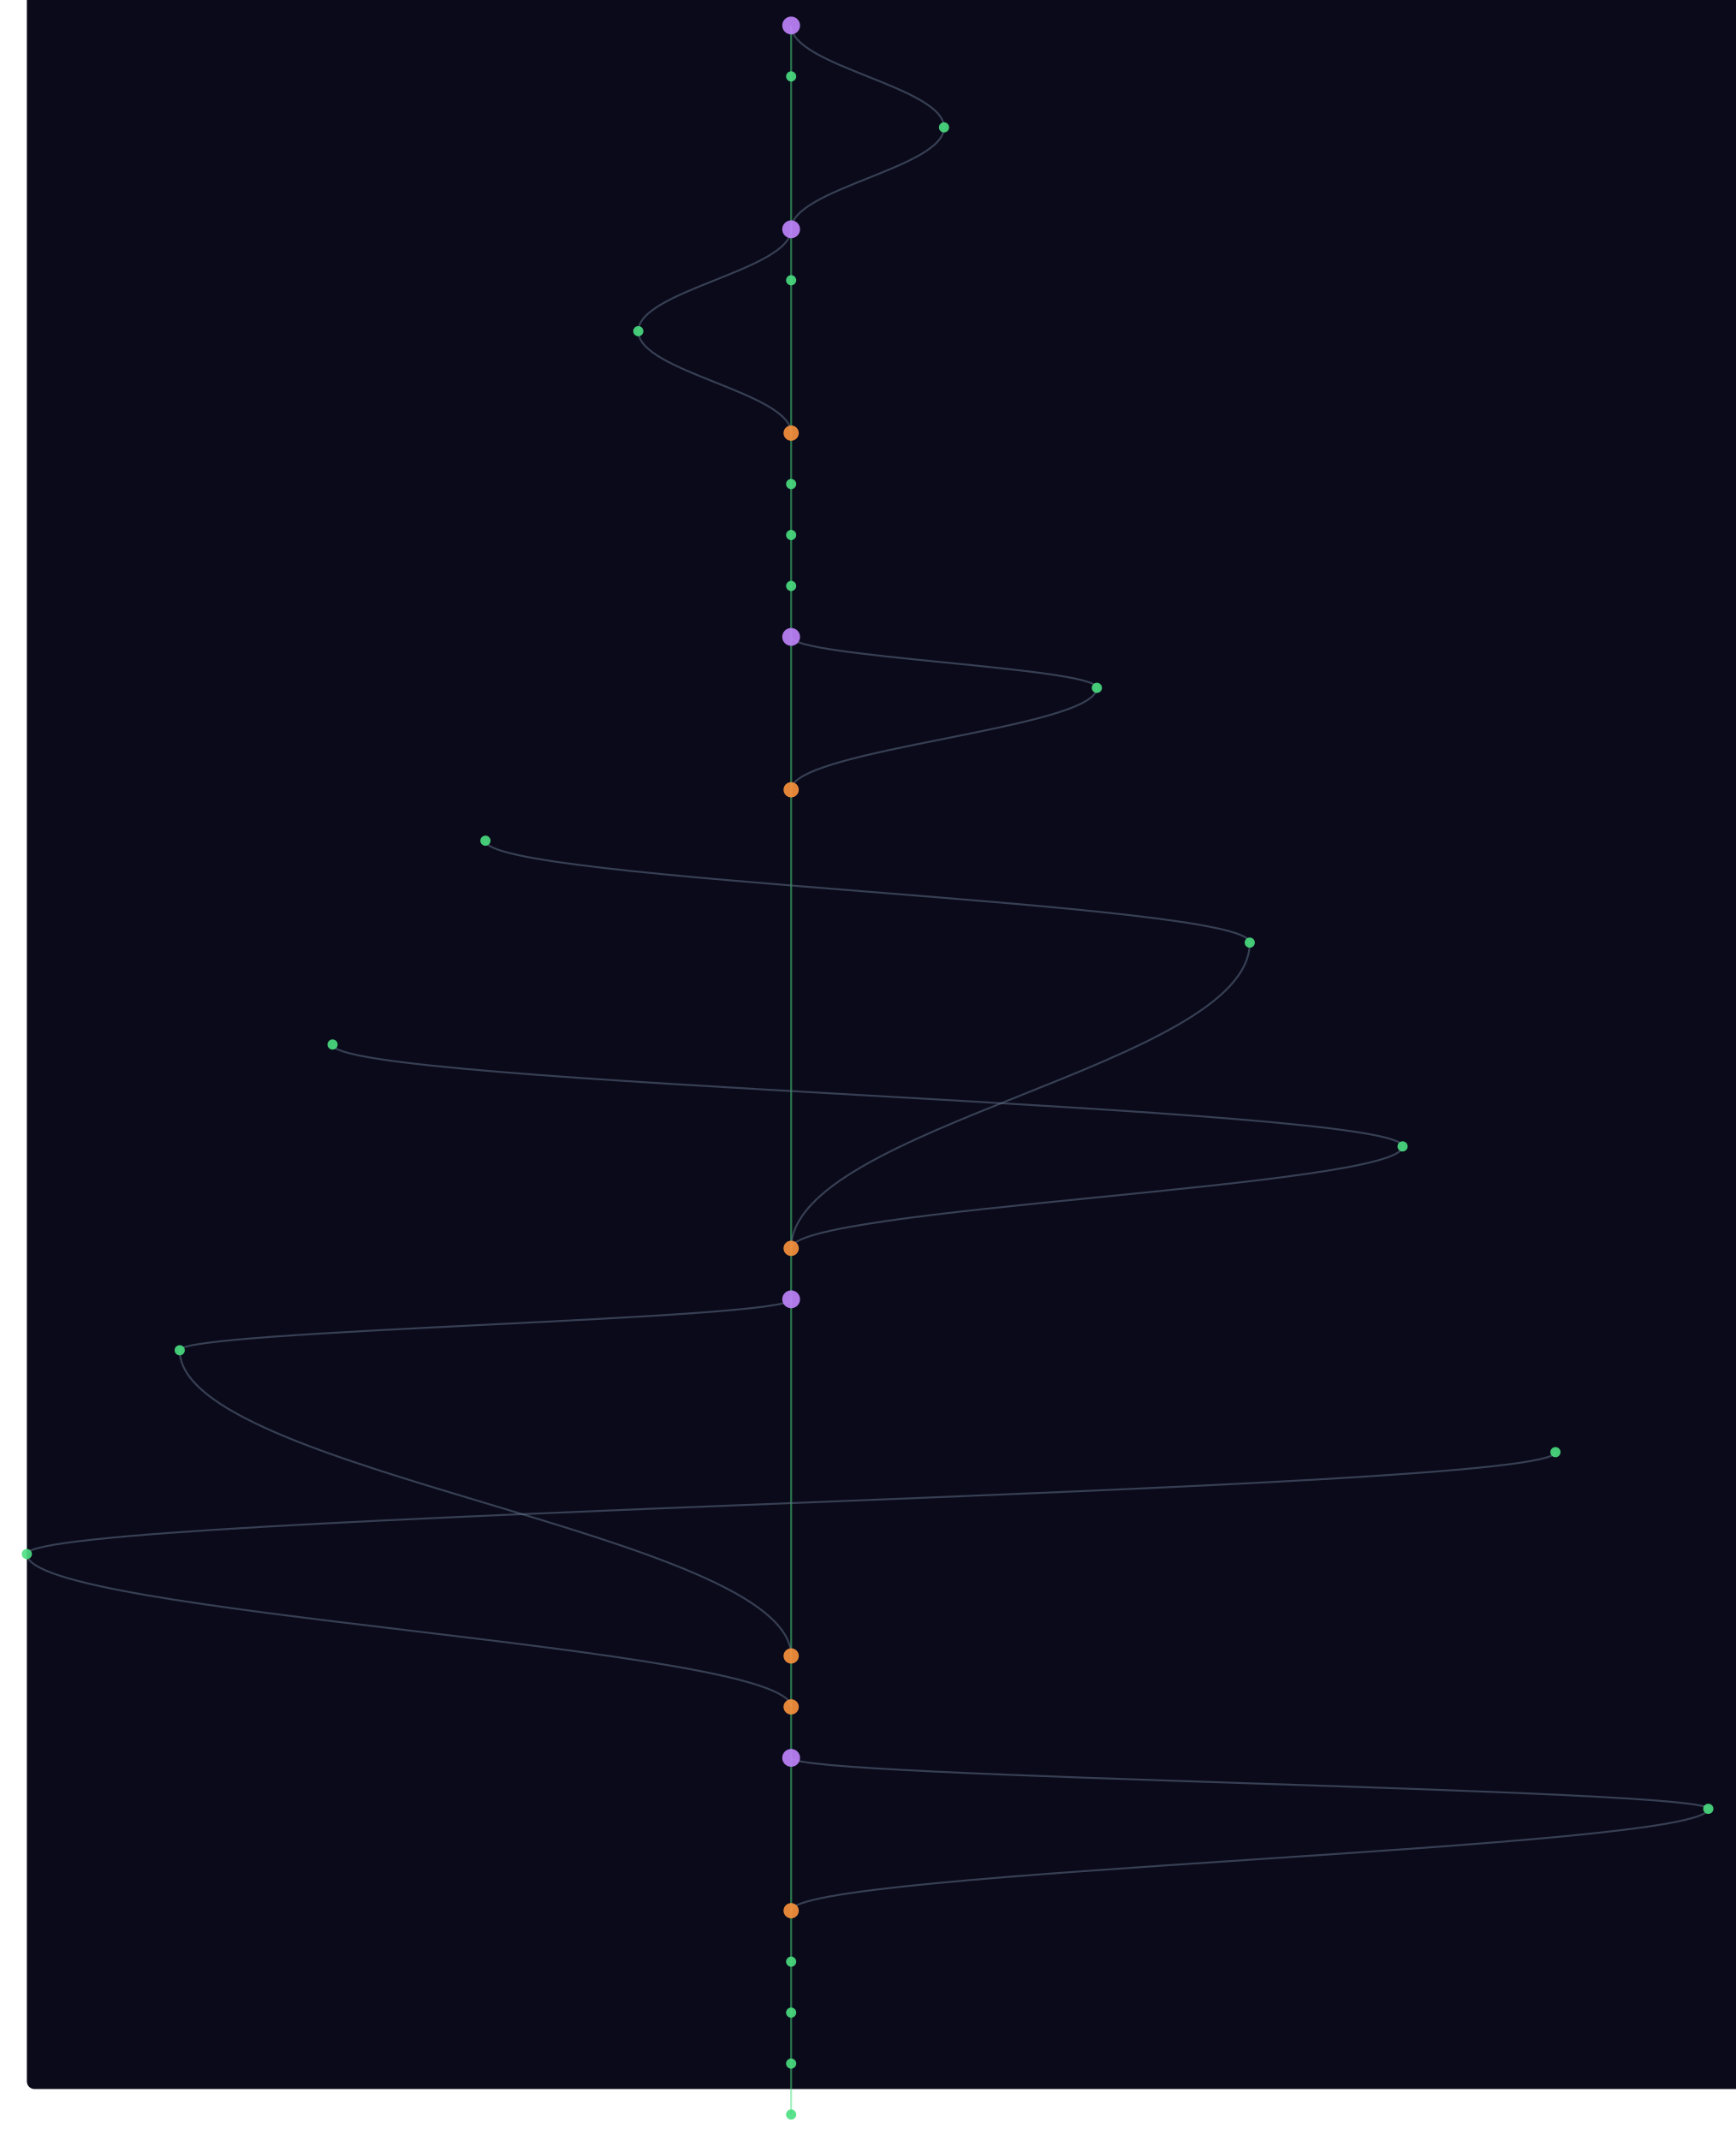
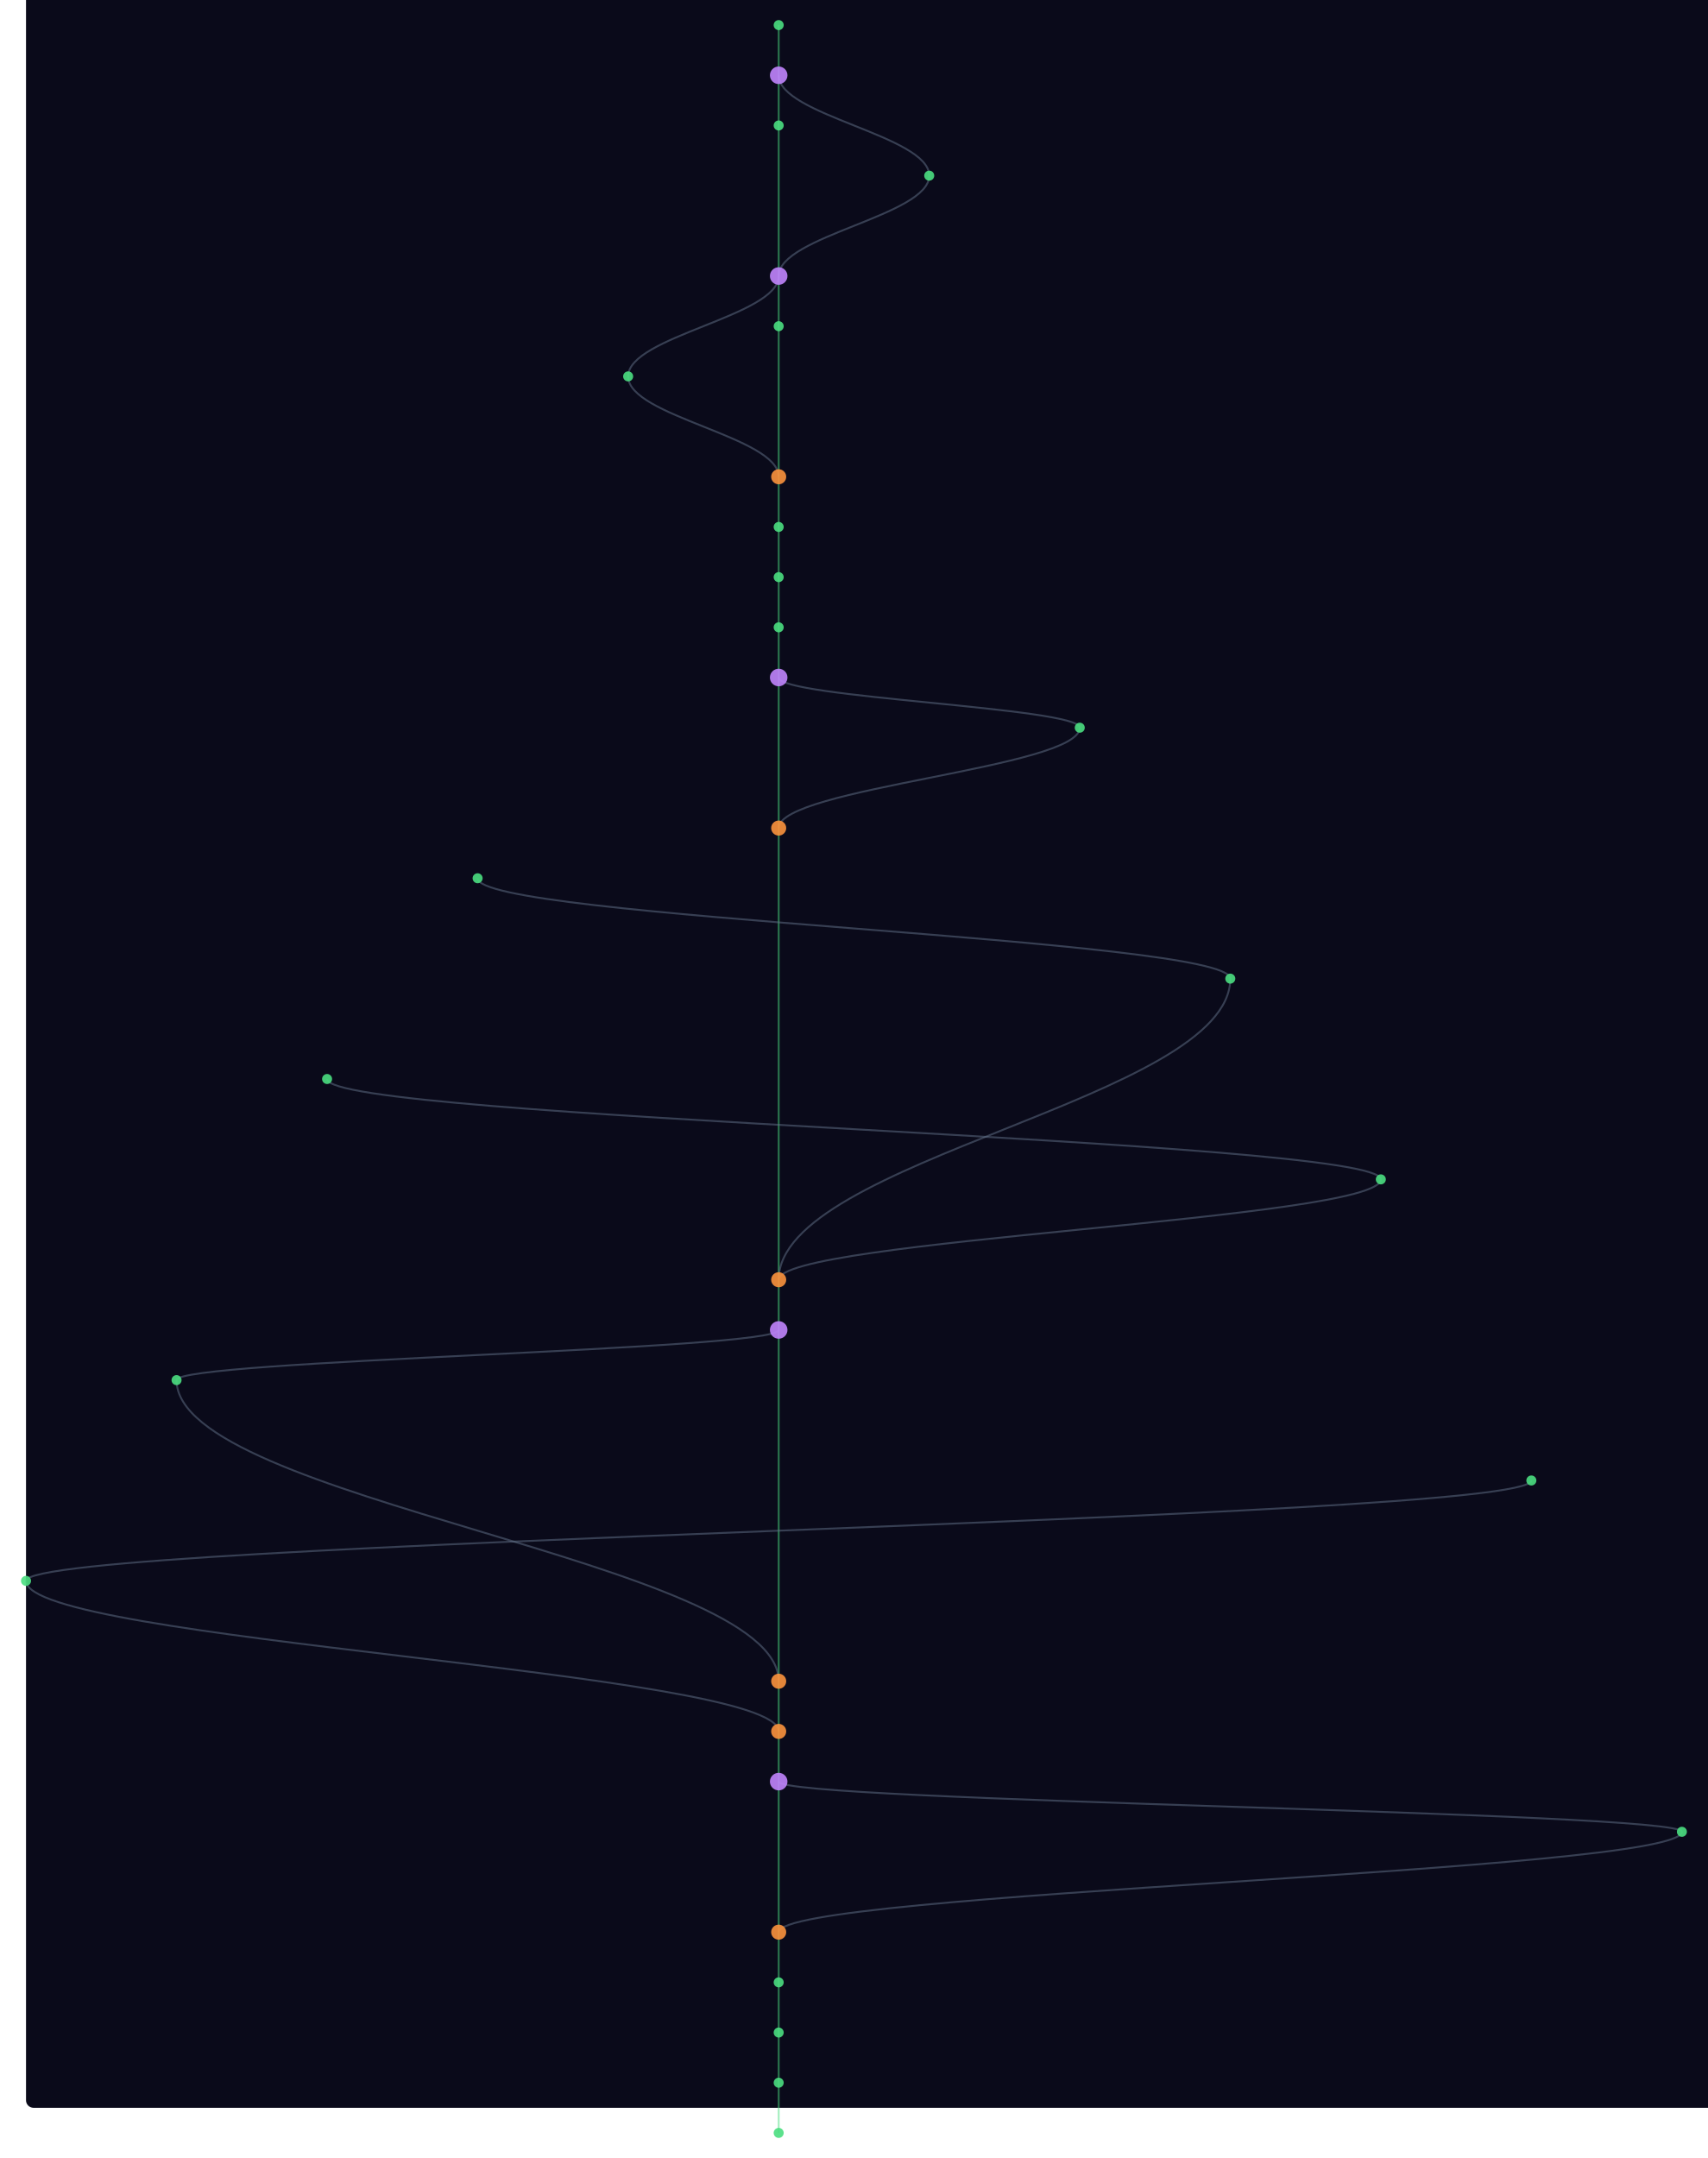
- <svg xmlns="http://www.w3.org/2000/svg" width="300" height="370" viewBox="-20 40 1360 1680">
+ <svg xmlns="http://www.w3.org/2000/svg" width="300" height="379" viewBox="-20 40 1360 1720">
  <style>
    @keyframes sway {
      0%   { transform: translateX(0); }
      25%  { transform: translateX(3px); }
      50%  { transform: translateX(-2px); }
      75%  { transform: translateX(4px); }
      100% { transform: translateX(0); }
    }
    .mini-node { animation: sway 4s ease-in-out infinite; }
    .mini-line { stroke-width: 1.5; fill: none; opacity: 0.5; }
  </style>
  <rect width="100%" height="100%" fill="#0a0a1a" rx="6" />
  <g class="mini-node">
    <line class="mini-line" stroke="#4ade80" x1="600" y1="60" x2="600" y2="100" />
-     <path class="mini-line" stroke="#64748b" d="M 600 60 C 600 92, 720 108, 720 140" />
-     <line class="mini-line" stroke="#4ade80" x1="600" y1="100" x2="600" y2="220" />
-     <path class="mini-line" stroke="#64748b" d="M 720 140 C 720 172, 600 188, 600 220" />
-     <line class="mini-line" stroke="#4ade80" x1="600" y1="220" x2="600" y2="260" />
-     <path class="mini-line" stroke="#64748b" d="M 600 220 C 600 252, 480 268, 480 300" />
-     <line class="mini-line" stroke="#4ade80" x1="600" y1="260" x2="600" y2="380" />
-     <path class="mini-line" stroke="#64748b" d="M 480 300 C 480 332, 600 348, 600 380" />
-     <line class="mini-line" stroke="#4ade80" x1="600" y1="380" x2="600" y2="420" />
+     <line class="mini-line" stroke="#4ade80" x1="600" y1="100" x2="600" y2="140" />
+     <path class="mini-line" stroke="#64748b" d="M 600 100 C 600 132, 720 148, 720 180" />
+     <line class="mini-line" stroke="#4ade80" x1="600" y1="140" x2="600" y2="260" />
+     <path class="mini-line" stroke="#64748b" d="M 720 180 C 720 212, 600 228, 600 260" />
+     <line class="mini-line" stroke="#4ade80" x1="600" y1="260" x2="600" y2="300" />
+     <path class="mini-line" stroke="#64748b" d="M 600 260 C 600 292, 480 308, 480 340" />
+     <line class="mini-line" stroke="#4ade80" x1="600" y1="300" x2="600" y2="420" />
+     <path class="mini-line" stroke="#64748b" d="M 480 340 C 480 372, 600 388, 600 420" />
    <line class="mini-line" stroke="#4ade80" x1="600" y1="420" x2="600" y2="460" />
    <line class="mini-line" stroke="#4ade80" x1="600" y1="460" x2="600" y2="500" />
    <line class="mini-line" stroke="#4ade80" x1="600" y1="500" x2="600" y2="540" />
-     <line class="mini-line" stroke="#4ade80" x1="600" y1="540" x2="600" y2="660" />
-     <path class="mini-line" stroke="#64748b" d="M 600 540 C 600 556, 840 564, 840 580" />
-     <path class="mini-line" stroke="#64748b" d="M 840 580 C 840 612, 600 628, 600 660" />
-     <line class="mini-line" stroke="#4ade80" x1="600" y1="660" x2="600" y2="1020" />
-     <path class="mini-line" stroke="#64748b" d="M 360 700 C 360 732, 960 748, 960 780" />
-     <path class="mini-line" stroke="#64748b" d="M 960 780 C 960 876, 600 924, 600 1020" />
-     <path class="mini-line" stroke="#64748b" d="M 240 860 C 240 892, 1080 908, 1080 940" />
-     <path class="mini-line" stroke="#64748b" d="M 1080 940 C 1080 972, 600 988, 600 1020" />
-     <line class="mini-line" stroke="#4ade80" x1="600" y1="1020" x2="600" y2="1060" />
-     <line class="mini-line" stroke="#4ade80" x1="600" y1="1060" x2="600" y2="1340" />
-     <path class="mini-line" stroke="#64748b" d="M 600 1060 C 600 1076, 120 1084, 120 1100" />
-     <path class="mini-line" stroke="#64748b" d="M 120 1100 C 120 1196, 600 1244, 600 1340" />
-     <path class="mini-line" stroke="#64748b" d="M 1200 1180 C 1200 1212, 0 1228, 0 1260" />
-     <path class="mini-line" stroke="#64748b" d="M 0 1260 C 0 1308, 600 1332, 600 1380" />
-     <line class="mini-line" stroke="#4ade80" x1="600" y1="1340" x2="600" y2="1380" />
+     <line class="mini-line" stroke="#4ade80" x1="600" y1="540" x2="600" y2="580" />
+     <line class="mini-line" stroke="#4ade80" x1="600" y1="580" x2="600" y2="700" />
+     <path class="mini-line" stroke="#64748b" d="M 600 580 C 600 596, 840 604, 840 620" />
+     <path class="mini-line" stroke="#64748b" d="M 840 620 C 840 652, 600 668, 600 700" />
+     <line class="mini-line" stroke="#4ade80" x1="600" y1="700" x2="600" y2="1060" />
+     <path class="mini-line" stroke="#64748b" d="M 360 740 C 360 772, 960 788, 960 820" />
+     <path class="mini-line" stroke="#64748b" d="M 960 820 C 960 916, 600 964, 600 1060" />
+     <path class="mini-line" stroke="#64748b" d="M 240 900 C 240 932, 1080 948, 1080 980" />
+     <path class="mini-line" stroke="#64748b" d="M 1080 980 C 1080 1012, 600 1028, 600 1060" />
+     <line class="mini-line" stroke="#4ade80" x1="600" y1="1060" x2="600" y2="1100" />
+     <line class="mini-line" stroke="#4ade80" x1="600" y1="1100" x2="600" y2="1380" />
+     <path class="mini-line" stroke="#64748b" d="M 600 1100 C 600 1116, 120 1124, 120 1140" />
+     <path class="mini-line" stroke="#64748b" d="M 120 1140 C 120 1236, 600 1284, 600 1380" />
+     <path class="mini-line" stroke="#64748b" d="M 1200 1220 C 1200 1252, 0 1268, 0 1300" />
+     <path class="mini-line" stroke="#64748b" d="M 0 1300 C 0 1348, 600 1372, 600 1420" />
    <line class="mini-line" stroke="#4ade80" x1="600" y1="1380" x2="600" y2="1420" />
-     <line class="mini-line" stroke="#4ade80" x1="600" y1="1420" x2="600" y2="1540" />
-     <path class="mini-line" stroke="#64748b" d="M 600 1420 C 600 1436, 1320 1444, 1320 1460" />
-     <path class="mini-line" stroke="#64748b" d="M 1320 1460 C 1320 1492, 600 1508, 600 1540" />
-     <line class="mini-line" stroke="#4ade80" x1="600" y1="1540" x2="600" y2="1580" />
+     <line class="mini-line" stroke="#4ade80" x1="600" y1="1420" x2="600" y2="1460" />
+     <line class="mini-line" stroke="#4ade80" x1="600" y1="1460" x2="600" y2="1580" />
+     <path class="mini-line" stroke="#64748b" d="M 600 1460 C 600 1476, 1320 1484, 1320 1500" />
+     <path class="mini-line" stroke="#64748b" d="M 1320 1500 C 1320 1532, 600 1548, 600 1580" />
    <line class="mini-line" stroke="#4ade80" x1="600" y1="1580" x2="600" y2="1620" />
    <line class="mini-line" stroke="#4ade80" x1="600" y1="1620" x2="600" y2="1660" />
    <line class="mini-line" stroke="#4ade80" x1="600" y1="1660" x2="600" y2="1700" />
-     <circle cx="600" cy="60" r="7" fill="#c084fc" opacity="0.9" />
-     <circle cx="600" cy="100" r="4" fill="#4ade80" opacity="0.9" />
-     <circle cx="720" cy="140" r="4" fill="#4ade80" opacity="0.9" />
-     <circle cx="600" cy="220" r="7" fill="#c084fc" opacity="0.9" />
-     <circle cx="600" cy="260" r="4" fill="#4ade80" opacity="0.9" />
-     <circle cx="480" cy="300" r="4" fill="#4ade80" opacity="0.9" />
-     <circle cx="600" cy="380" r="6" fill="#fb923c" opacity="0.9" />
-     <circle cx="600" cy="420" r="4" fill="#4ade80" opacity="0.9" />
+     <line class="mini-line" stroke="#4ade80" x1="600" y1="1700" x2="600" y2="1740" />
+     <circle cx="600" cy="60" r="4" fill="#4ade80" opacity="0.9" />
+     <circle cx="600" cy="100" r="7" fill="#c084fc" opacity="0.9" />
+     <circle cx="600" cy="140" r="4" fill="#4ade80" opacity="0.9" />
+     <circle cx="720" cy="180" r="4" fill="#4ade80" opacity="0.9" />
+     <circle cx="600" cy="260" r="7" fill="#c084fc" opacity="0.9" />
+     <circle cx="600" cy="300" r="4" fill="#4ade80" opacity="0.9" />
+     <circle cx="480" cy="340" r="4" fill="#4ade80" opacity="0.9" />
+     <circle cx="600" cy="420" r="6" fill="#fb923c" opacity="0.9" />
    <circle cx="600" cy="460" r="4" fill="#4ade80" opacity="0.9" />
    <circle cx="600" cy="500" r="4" fill="#4ade80" opacity="0.9" />
-     <circle cx="600" cy="540" r="7" fill="#c084fc" opacity="0.9" />
-     <circle cx="840" cy="580" r="4" fill="#4ade80" opacity="0.9" />
-     <circle cx="600" cy="660" r="6" fill="#fb923c" opacity="0.9" />
-     <circle cx="360" cy="700" r="4" fill="#4ade80" opacity="0.9" />
-     <circle cx="960" cy="780" r="4" fill="#4ade80" opacity="0.9" />
-     <circle cx="240" cy="860" r="4" fill="#4ade80" opacity="0.9" />
-     <circle cx="1080" cy="940" r="4" fill="#4ade80" opacity="0.9" />
-     <circle cx="600" cy="1020" r="6" fill="#fb923c" opacity="0.9" />
-     <circle cx="600" cy="1060" r="7" fill="#c084fc" opacity="0.9" />
-     <circle cx="120" cy="1100" r="4" fill="#4ade80" opacity="0.9" />
-     <circle cx="1200" cy="1180" r="4" fill="#4ade80" opacity="0.9" />
-     <circle cx="0" cy="1260" r="4" fill="#4ade80" opacity="0.9" />
-     <circle cx="600" cy="1340" r="6" fill="#fb923c" opacity="0.9" />
+     <circle cx="600" cy="540" r="4" fill="#4ade80" opacity="0.9" />
+     <circle cx="600" cy="580" r="7" fill="#c084fc" opacity="0.9" />
+     <circle cx="840" cy="620" r="4" fill="#4ade80" opacity="0.9" />
+     <circle cx="600" cy="700" r="6" fill="#fb923c" opacity="0.9" />
+     <circle cx="360" cy="740" r="4" fill="#4ade80" opacity="0.9" />
+     <circle cx="960" cy="820" r="4" fill="#4ade80" opacity="0.9" />
+     <circle cx="240" cy="900" r="4" fill="#4ade80" opacity="0.9" />
+     <circle cx="1080" cy="980" r="4" fill="#4ade80" opacity="0.9" />
+     <circle cx="600" cy="1060" r="6" fill="#fb923c" opacity="0.9" />
+     <circle cx="600" cy="1100" r="7" fill="#c084fc" opacity="0.9" />
+     <circle cx="120" cy="1140" r="4" fill="#4ade80" opacity="0.9" />
+     <circle cx="1200" cy="1220" r="4" fill="#4ade80" opacity="0.9" />
+     <circle cx="0" cy="1300" r="4" fill="#4ade80" opacity="0.9" />
    <circle cx="600" cy="1380" r="6" fill="#fb923c" opacity="0.9" />
-     <circle cx="600" cy="1420" r="7" fill="#c084fc" opacity="0.9" />
-     <circle cx="1320" cy="1460" r="4" fill="#4ade80" opacity="0.9" />
-     <circle cx="600" cy="1540" r="6" fill="#fb923c" opacity="0.9" />
-     <circle cx="600" cy="1580" r="4" fill="#4ade80" opacity="0.9" />
+     <circle cx="600" cy="1420" r="6" fill="#fb923c" opacity="0.9" />
+     <circle cx="600" cy="1460" r="7" fill="#c084fc" opacity="0.9" />
+     <circle cx="1320" cy="1500" r="4" fill="#4ade80" opacity="0.9" />
+     <circle cx="600" cy="1580" r="6" fill="#fb923c" opacity="0.9" />
    <circle cx="600" cy="1620" r="4" fill="#4ade80" opacity="0.9" />
    <circle cx="600" cy="1660" r="4" fill="#4ade80" opacity="0.9" />
    <circle cx="600" cy="1700" r="4" fill="#4ade80" opacity="0.9" />
+     <circle cx="600" cy="1740" r="4" fill="#4ade80" opacity="0.9" />
  </g>
</svg>
